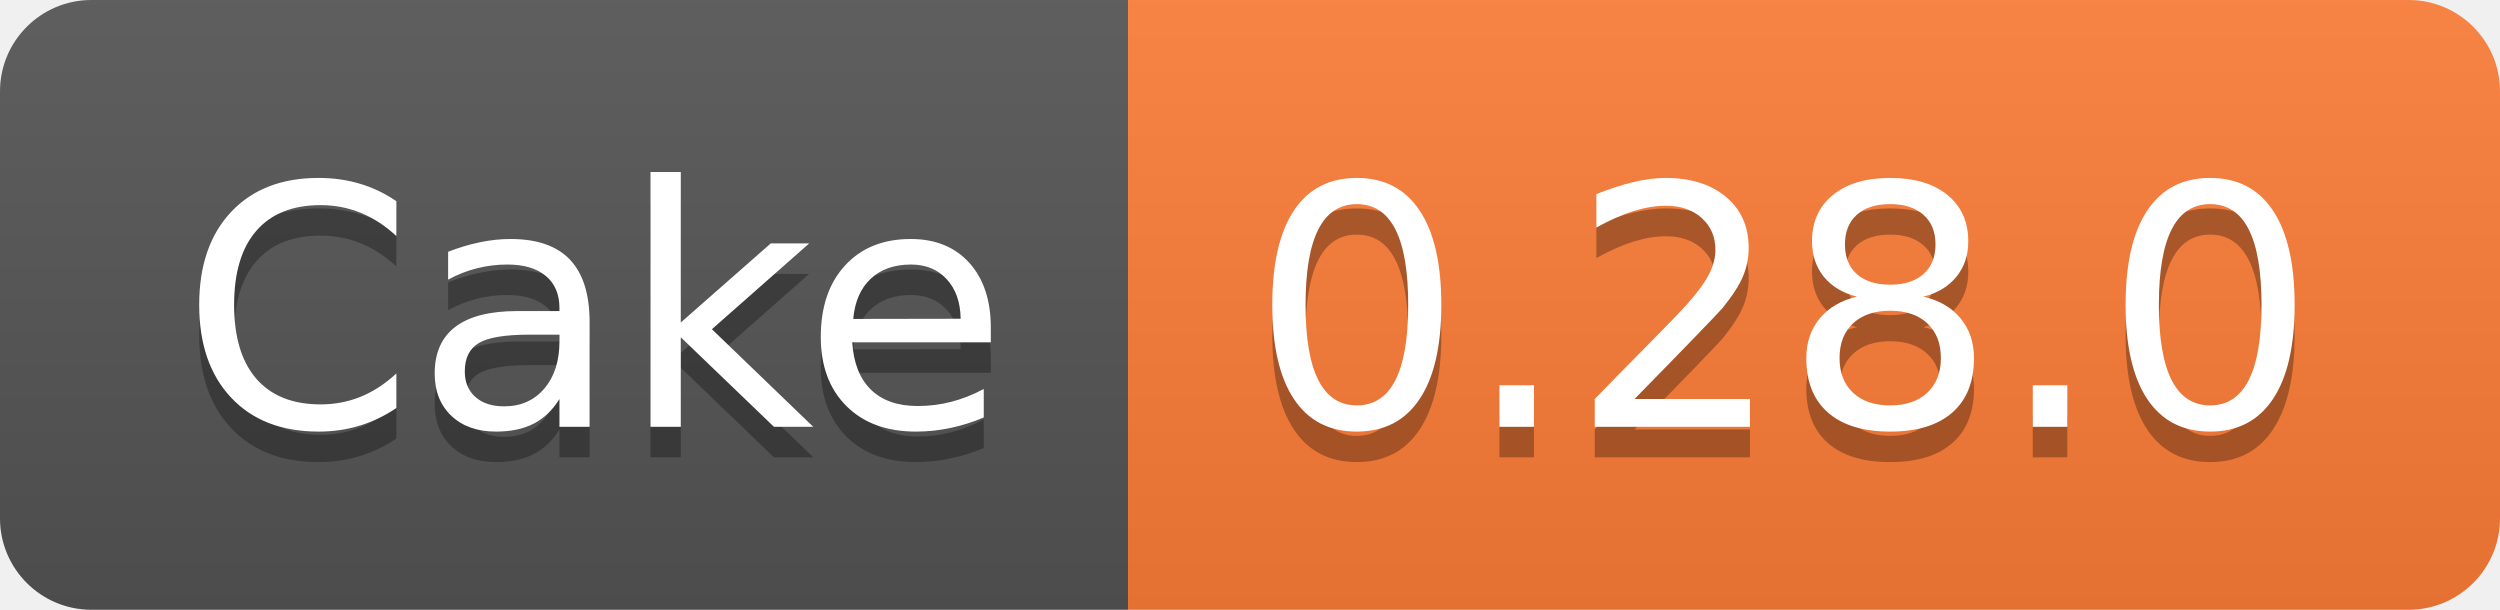
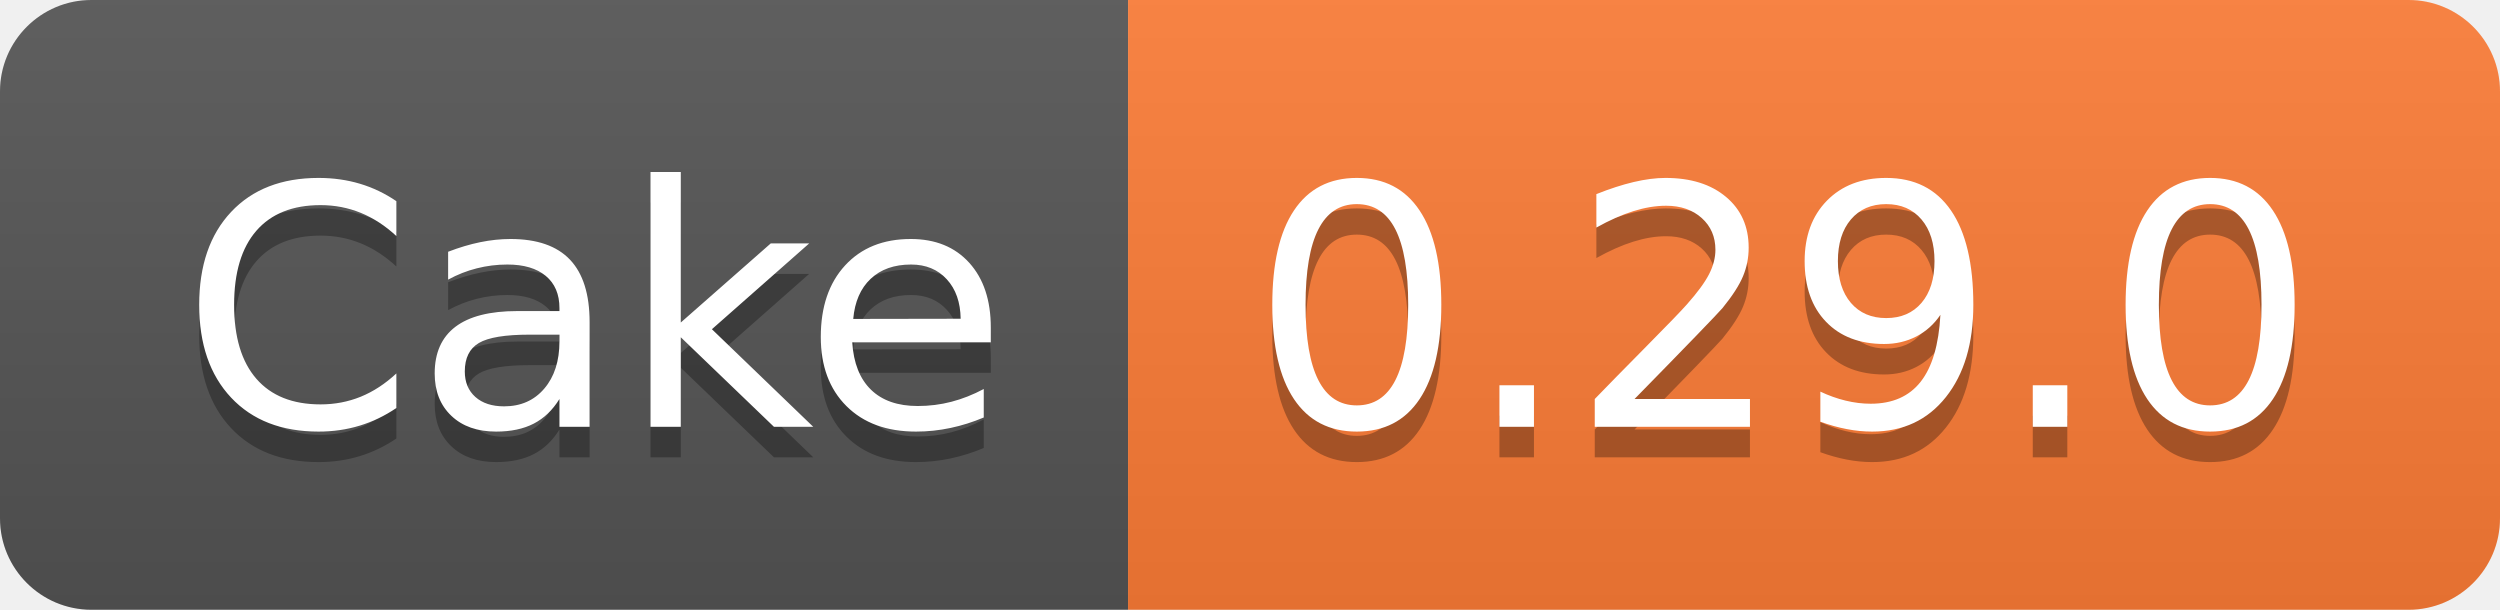
<svg xmlns="http://www.w3.org/2000/svg" width="82" height="20">
  <linearGradient id="b" x2="0" y2="100%">
    <stop offset="0" stop-color="#bbb" stop-opacity=".1" />
    <stop offset="1" stop-opacity=".1" />
  </linearGradient>
  <clipPath id="a">
    <rect width="82" height="20" rx="3" fill="#fff" />
  </clipPath>
  <g clip-path="url(#a)">
    <path fill="#555" d="M0 0h37v20H0z" />
    <path fill="#fe7d37" d="M37 0h45v20H37z" />
    <path fill="url(#b)" d="M0 0h82v20H0z" />
  </g>
  <g fill="#fff" text-anchor="middle" font-family="DejaVu Sans,Verdana,Geneva,sans-serif" font-size="110">
    <text x="195" y="150" fill="#010101" fill-opacity=".3" transform="scale(.1)" textLength="270">Cake</text>
    <text x="195" y="140" transform="scale(.1)" textLength="270">Cake</text>
-     <text x="585" y="150" fill="#010101" fill-opacity=".3" transform="scale(.1)" textLength="350">0.28.0</text>
-     <text x="585" y="140" transform="scale(.1)" textLength="350">0.28.0</text>
+     <text x="585" y="150" fill="#010101" fill-opacity=".3" transform="scale(.1)" textLength="350">0.29.0</text>
+     <text x="585" y="140" transform="scale(.1)" textLength="350">0.29.0</text>
  </g>
</svg>
